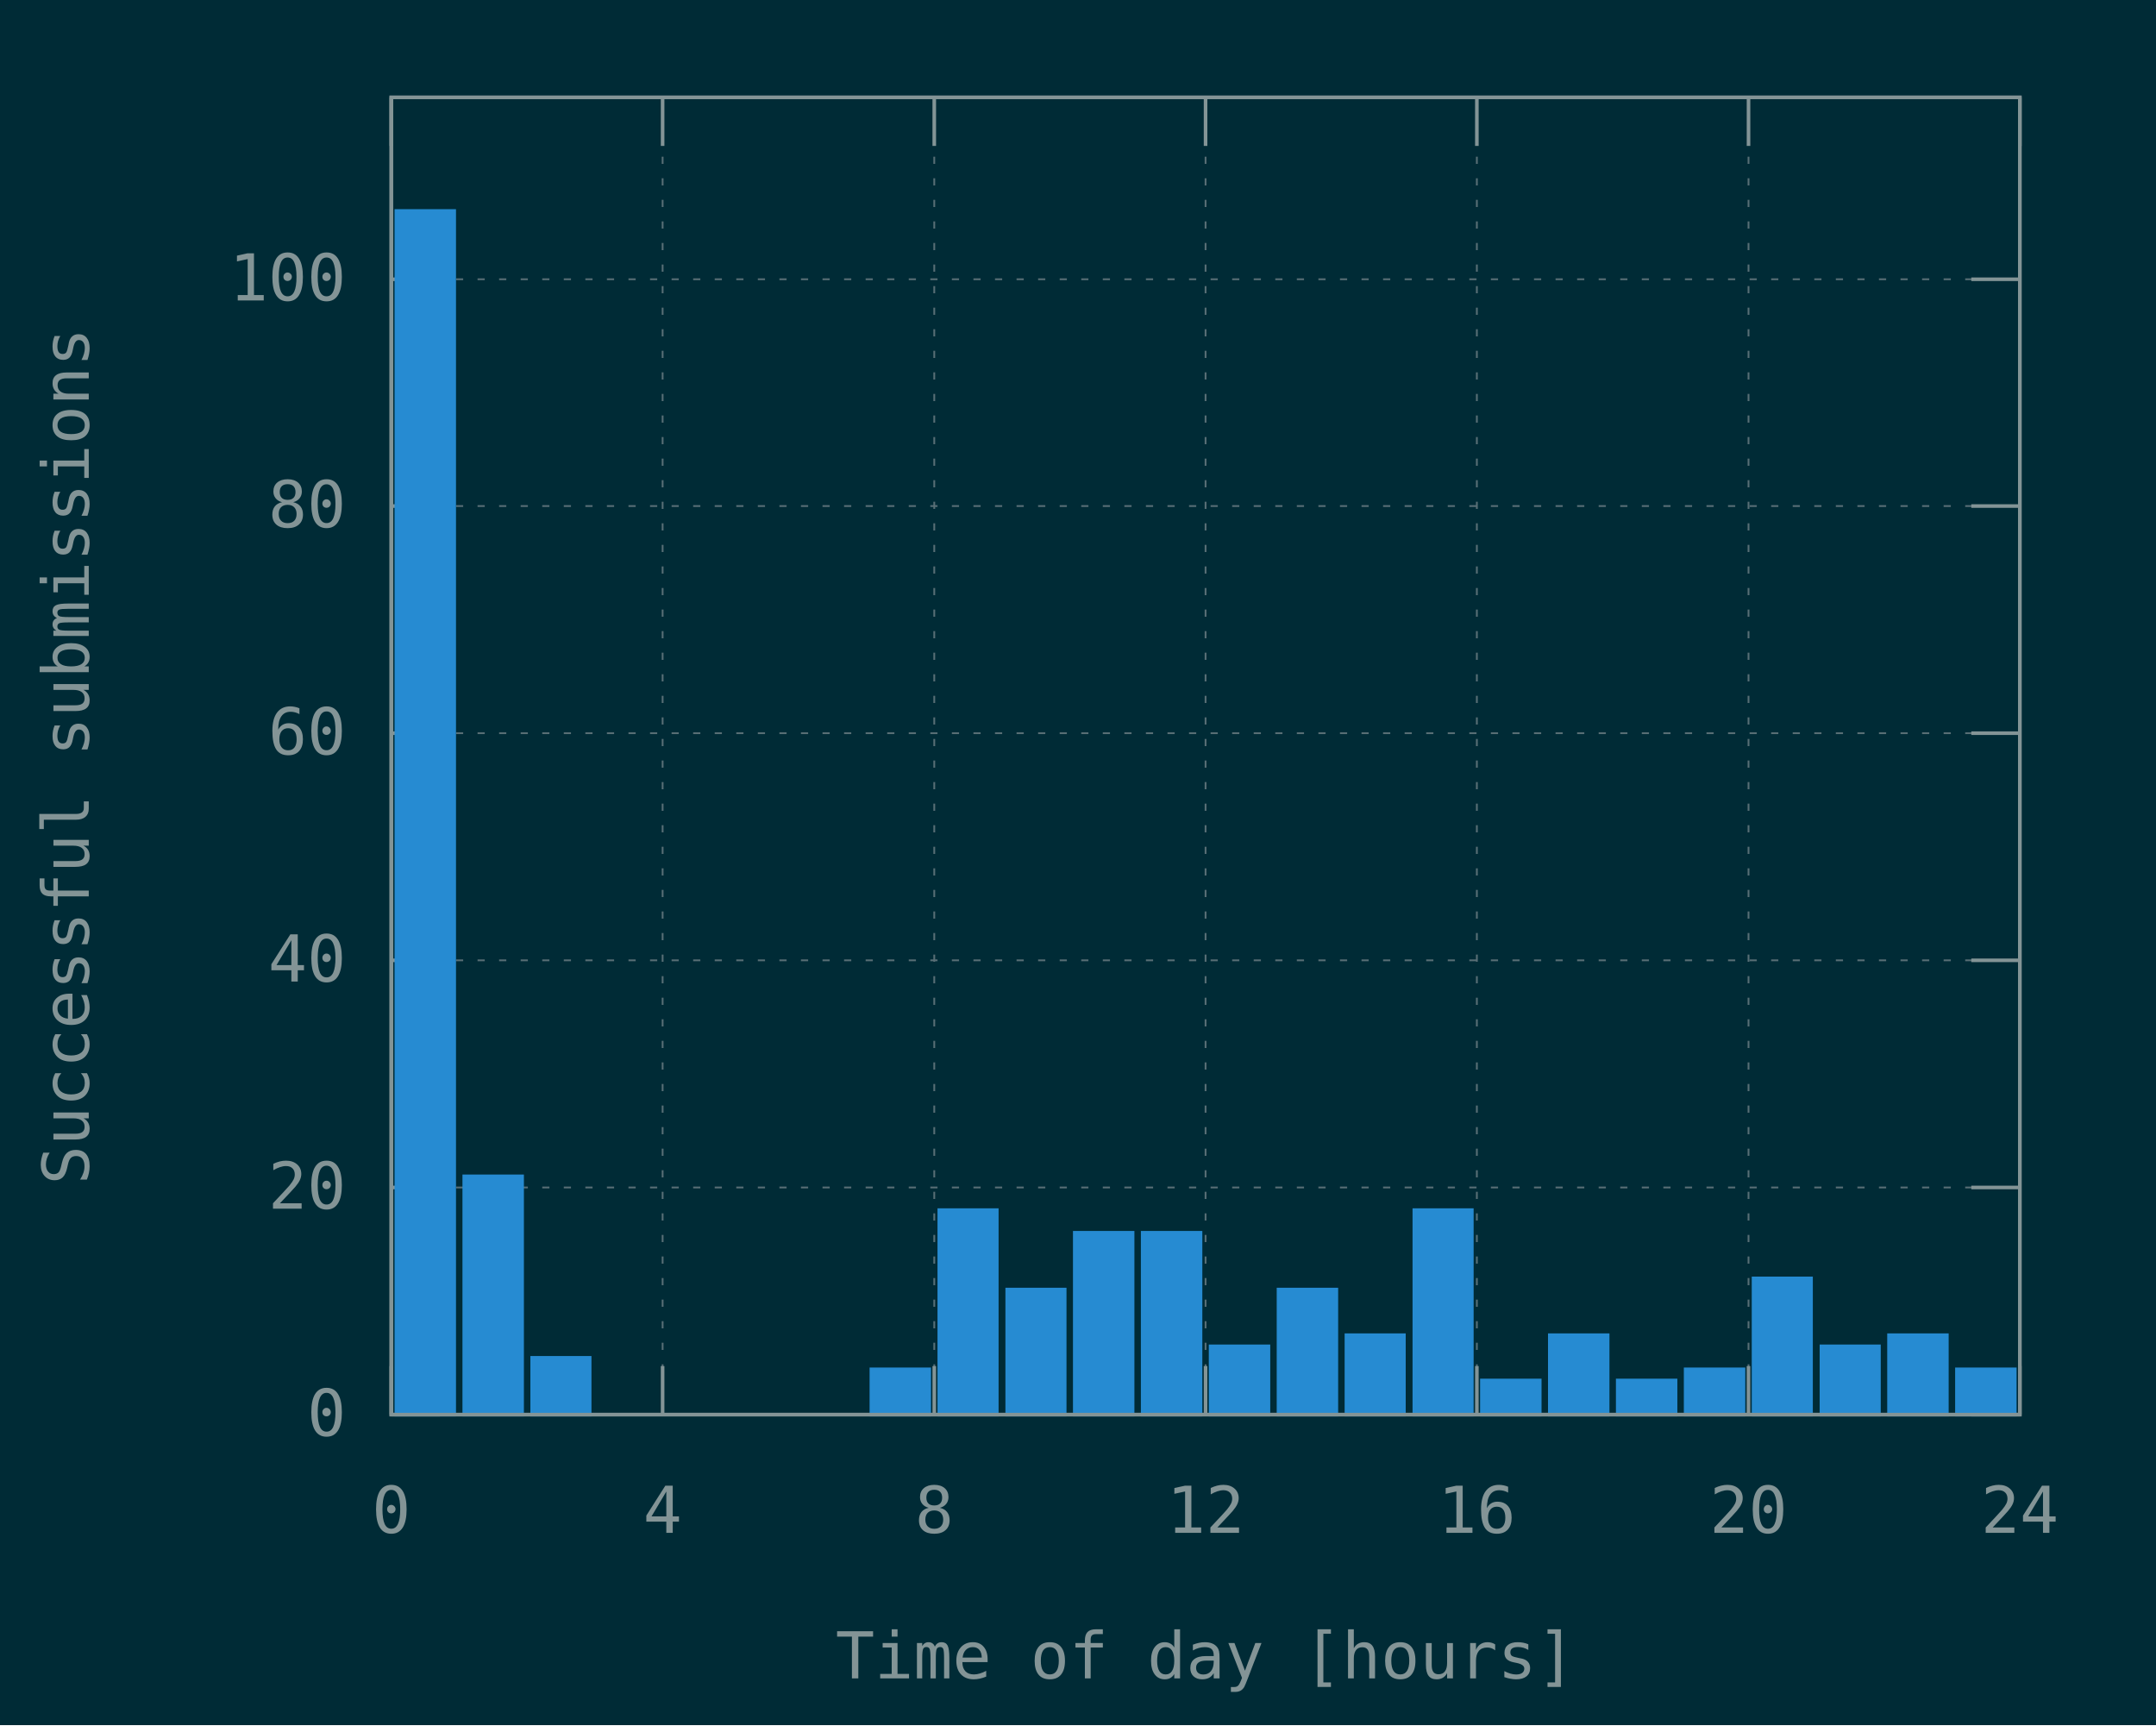
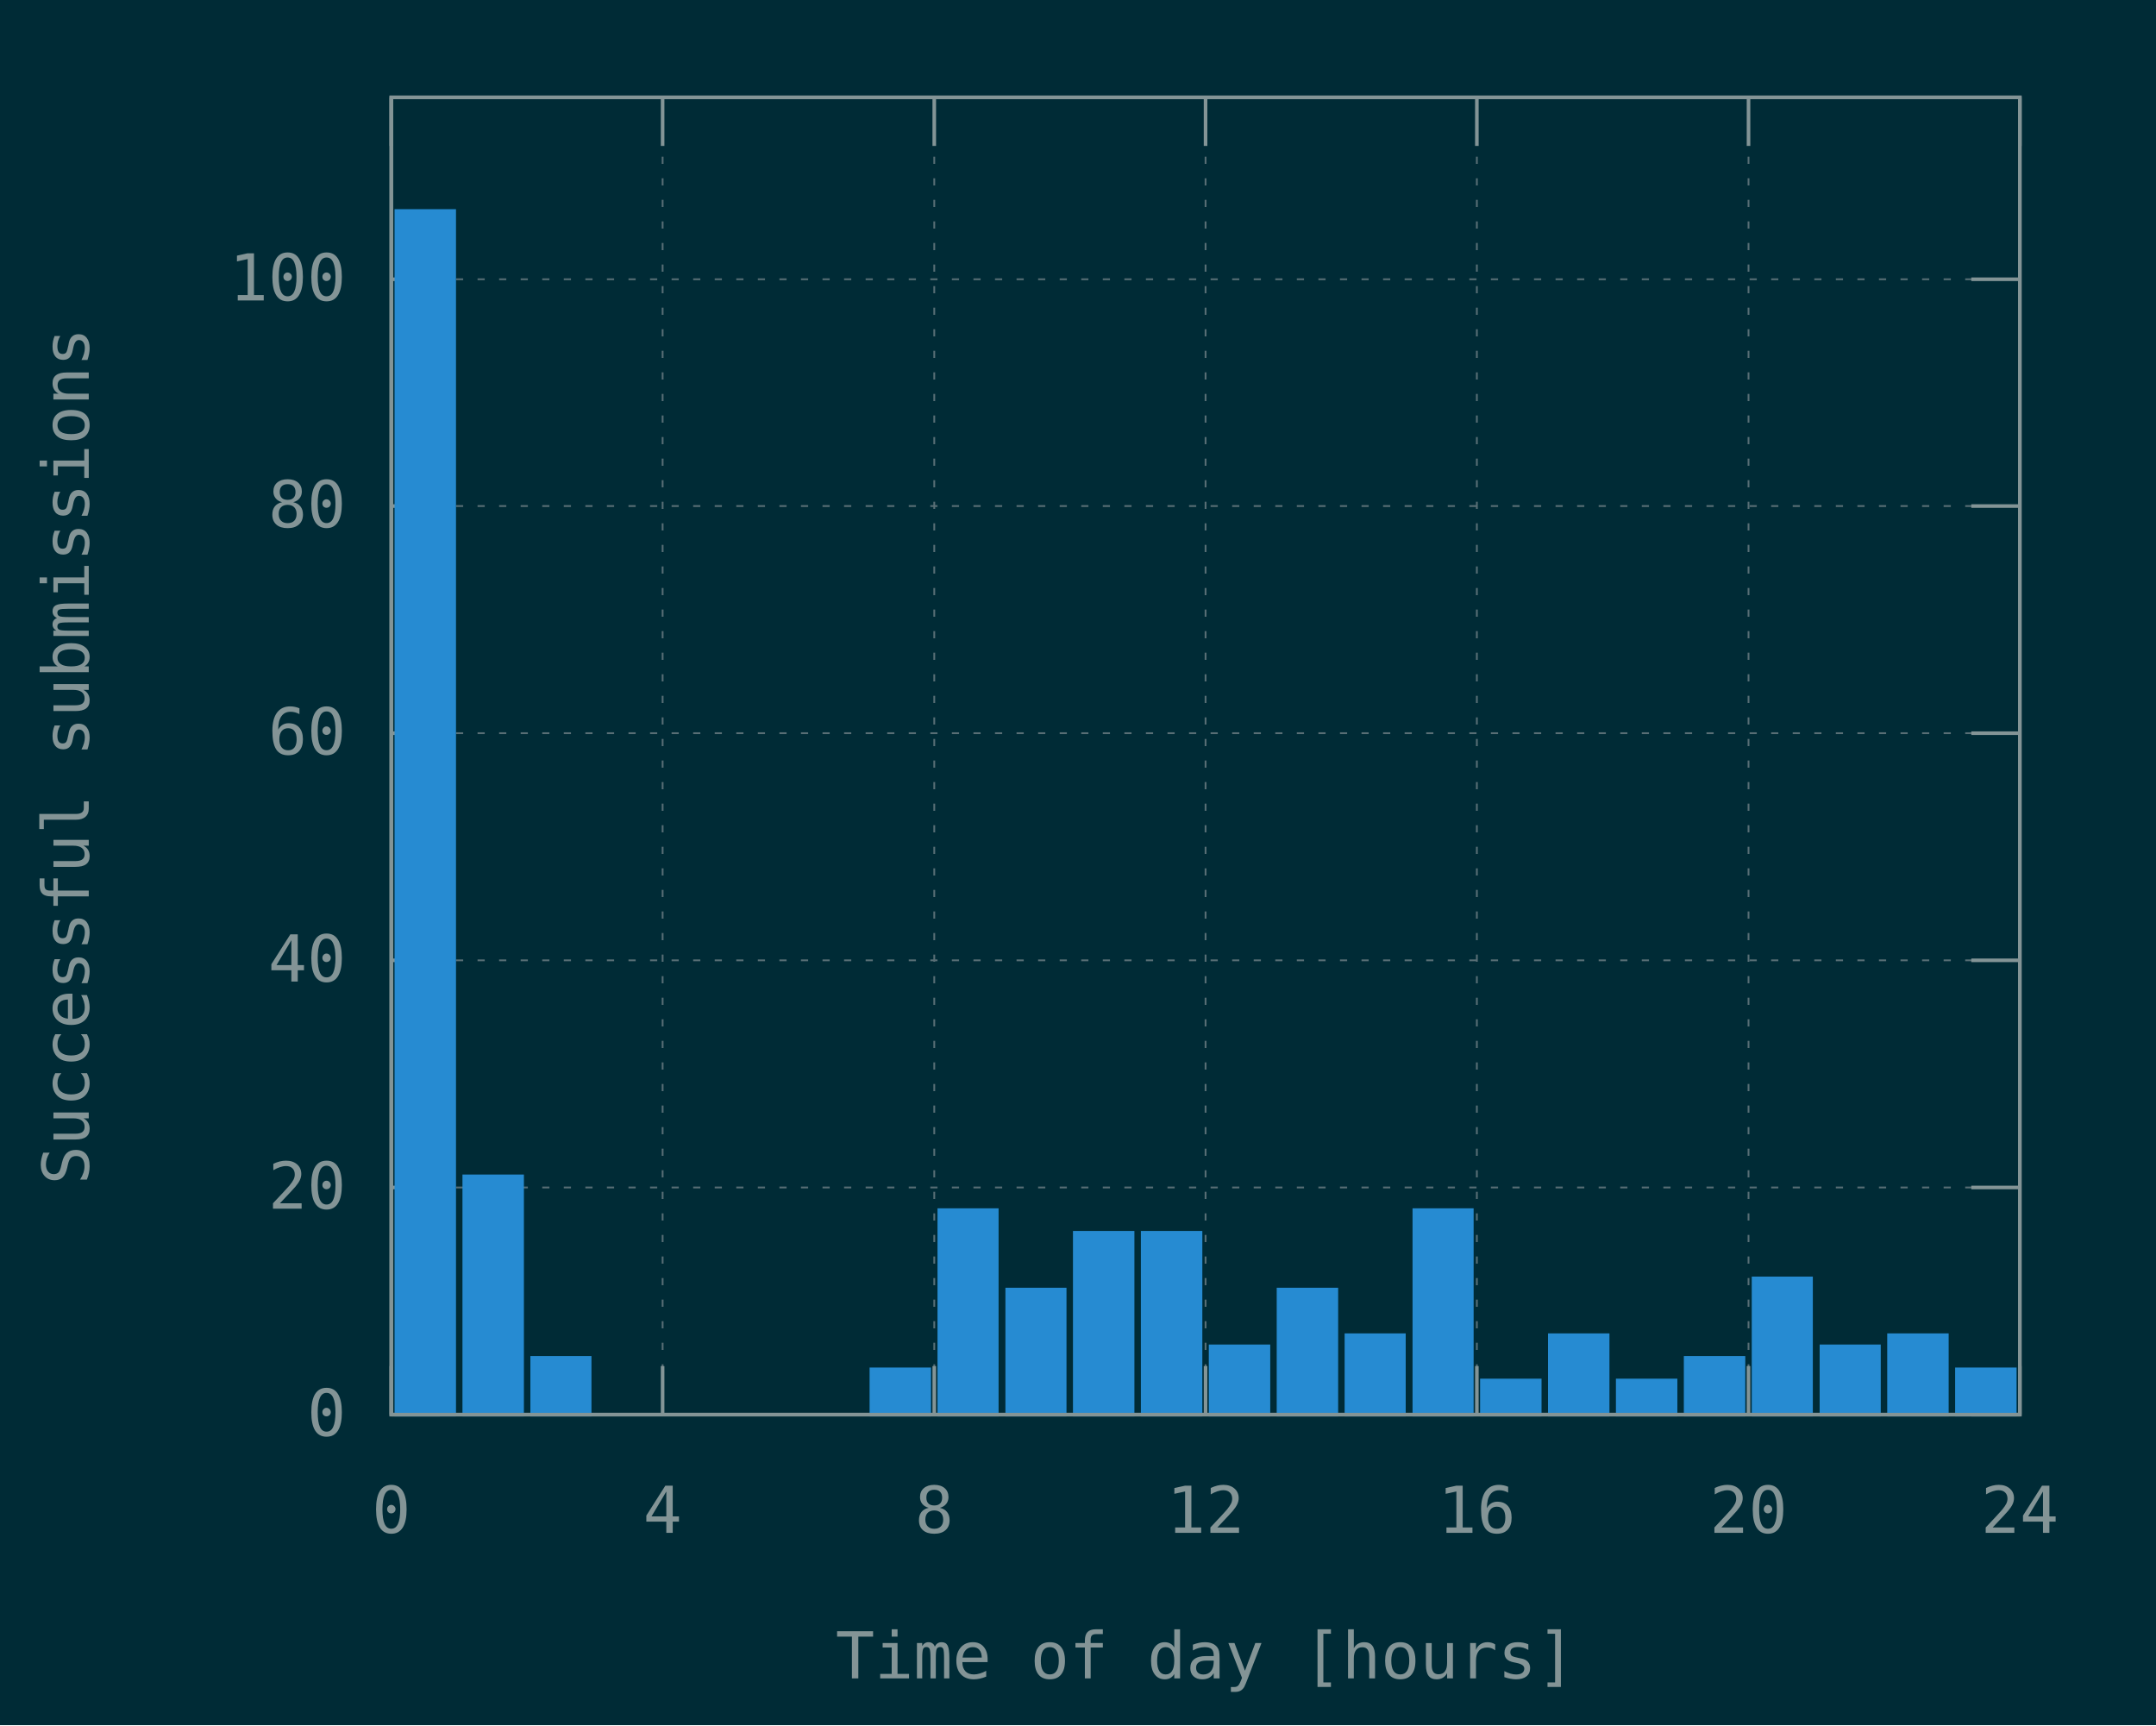
<svg xmlns="http://www.w3.org/2000/svg" xmlns:xlink="http://www.w3.org/1999/xlink" width="600" height="480" viewBox="0 0 600 480">
  <g id="gnuplot_canvas">
    <rect x="0" y="0" width="600" height="480" fill="#002b36" />
    <defs>
      <circle id="gpDot" r="0.5" stroke-width="0.5" stroke="currentColor" />
      <path id="gpPt0" stroke-width="0.148" stroke="currentColor" d="M-1,0 h2 M0,-1 v2" />
      <path id="gpPt1" stroke-width="0.148" stroke="currentColor" d="M-1,-1 L1,1 M1,-1 L-1,1" />
      <path id="gpPt2" stroke-width="0.148" stroke="currentColor" d="M-1,0 L1,0 M0,-1 L0,1 M-1,-1 L1,1 M-1,1 L1,-1" />
      <rect id="gpPt3" stroke-width="0.148" stroke="currentColor" x="-1" y="-1" width="2" height="2" />
      <rect id="gpPt4" stroke-width="0.148" stroke="currentColor" fill="currentColor" x="-1" y="-1" width="2" height="2" />
      <circle id="gpPt5" stroke-width="0.148" stroke="currentColor" cx="0" cy="0" r="1" />
      <use xlink:href="#gpPt5" id="gpPt6" fill="currentColor" stroke="none" />
      <path id="gpPt7" stroke-width="0.148" stroke="currentColor" d="M0,-1.33 L-1.33,0.67 L1.33,0.67 z" />
      <use xlink:href="#gpPt7" id="gpPt8" fill="currentColor" stroke="none" />
      <use xlink:href="#gpPt7" id="gpPt9" stroke="currentColor" transform="rotate(180)" />
      <use xlink:href="#gpPt9" id="gpPt10" fill="currentColor" stroke="none" />
      <use xlink:href="#gpPt3" id="gpPt11" stroke="currentColor" transform="rotate(45)" />
      <use xlink:href="#gpPt11" id="gpPt12" fill="currentColor" stroke="none" />
      <path id="gpPt13" stroke-width="0.148" stroke="currentColor" d="M0,1.330 L1.265,0.411 L0.782,-1.067 L-0.782,-1.076 L-1.265,0.411 z" />
      <use xlink:href="#gpPt13" id="gpPt14" fill="currentColor" stroke="none" />
      <filter id="textbox" filterUnits="objectBoundingBox" x="0" y="0" height="1" width="1">
        <feFlood flood-color="#002B36" flood-opacity="1" result="bgnd" />
        <feComposite in="SourceGraphic" in2="bgnd" operator="atop" />
      </filter>
      <filter id="greybox" filterUnits="objectBoundingBox" x="0" y="0" height="1" width="1">
        <feFlood flood-color="lightgrey" flood-opacity="1" result="grey" />
        <feComposite in="SourceGraphic" in2="grey" operator="atop" />
      </filter>
    </defs>
    <g fill="none" color="#002B36" stroke="currentColor" stroke-width="1.00" stroke-linecap="butt" stroke-linejoin="miter">
</g>
    <g fill="none" color="black" stroke="currentColor" stroke-width="1.00" stroke-linecap="butt" stroke-linejoin="miter">
</g>
    <g fill="none" color="black" stroke="rgb(131, 148, 150)" stroke-width="0.50" stroke-linecap="butt" stroke-linejoin="miter">
</g>
    <g fill="none" color="gray" stroke="currentColor" stroke-width="0.50" stroke-linecap="butt" stroke-linejoin="miter">
      <path stroke="rgb( 88, 110, 117)" stroke-dasharray="2,4" class="gridline" d="M108.9,393.6 L562.1,393.6  " />
    </g>
    <g fill="none" color="gray" stroke="rgb( 88, 110, 117)" stroke-width="1.00" stroke-linecap="butt" stroke-linejoin="miter">
</g>
    <g fill="none" color="black" stroke="currentColor" stroke-width="1.00" stroke-linecap="butt" stroke-linejoin="miter">
      <path stroke="rgb(131, 148, 150)" d="M108.9,393.6 L122.4,393.6 M562.1,393.6 L548.6,393.6  " />
      <g transform="translate(96.3,399.5)" stroke="none" fill="rgb(131,148,150)" font-family="Inconsolata" font-size="18.00" text-anchor="end">
        <text>
          <tspan font-family="Inconsolata"> 0</tspan>
        </text>
      </g>
    </g>
    <g fill="none" color="black" stroke="currentColor" stroke-width="1.00" stroke-linecap="butt" stroke-linejoin="miter">
</g>
    <g fill="none" color="black" stroke="rgb(131, 148, 150)" stroke-width="0.50" stroke-linecap="butt" stroke-linejoin="miter">
</g>
    <g fill="none" color="gray" stroke="currentColor" stroke-width="0.50" stroke-linecap="butt" stroke-linejoin="miter">
      <path stroke="rgb( 88, 110, 117)" stroke-dasharray="2,4" class="gridline" d="M108.9,330.4 L562.1,330.4  " />
    </g>
    <g fill="none" color="gray" stroke="rgb( 88, 110, 117)" stroke-width="1.00" stroke-linecap="butt" stroke-linejoin="miter">
</g>
    <g fill="none" color="black" stroke="currentColor" stroke-width="1.00" stroke-linecap="butt" stroke-linejoin="miter">
      <path stroke="rgb(131, 148, 150)" d="M108.9,330.4 L122.4,330.4 M562.1,330.4 L548.6,330.4  " />
      <g transform="translate(96.3,336.3)" stroke="none" fill="rgb(131,148,150)" font-family="Inconsolata" font-size="18.00" text-anchor="end">
        <text>
          <tspan font-family="Inconsolata"> 20</tspan>
        </text>
      </g>
    </g>
    <g fill="none" color="black" stroke="currentColor" stroke-width="1.00" stroke-linecap="butt" stroke-linejoin="miter">
</g>
    <g fill="none" color="black" stroke="rgb(131, 148, 150)" stroke-width="0.50" stroke-linecap="butt" stroke-linejoin="miter">
</g>
    <g fill="none" color="gray" stroke="currentColor" stroke-width="0.50" stroke-linecap="butt" stroke-linejoin="miter">
      <path stroke="rgb( 88, 110, 117)" stroke-dasharray="2,4" class="gridline" d="M108.9,267.2 L562.1,267.2  " />
    </g>
    <g fill="none" color="gray" stroke="rgb( 88, 110, 117)" stroke-width="1.00" stroke-linecap="butt" stroke-linejoin="miter">
</g>
    <g fill="none" color="black" stroke="currentColor" stroke-width="1.00" stroke-linecap="butt" stroke-linejoin="miter">
      <path stroke="rgb(131, 148, 150)" d="M108.9,267.2 L122.4,267.2 M562.1,267.2 L548.6,267.2  " />
      <g transform="translate(96.3,273.1)" stroke="none" fill="rgb(131,148,150)" font-family="Inconsolata" font-size="18.00" text-anchor="end">
        <text>
          <tspan font-family="Inconsolata"> 40</tspan>
        </text>
      </g>
    </g>
    <g fill="none" color="black" stroke="currentColor" stroke-width="1.00" stroke-linecap="butt" stroke-linejoin="miter">
</g>
    <g fill="none" color="black" stroke="rgb(131, 148, 150)" stroke-width="0.50" stroke-linecap="butt" stroke-linejoin="miter">
</g>
    <g fill="none" color="gray" stroke="currentColor" stroke-width="0.50" stroke-linecap="butt" stroke-linejoin="miter">
      <path stroke="rgb( 88, 110, 117)" stroke-dasharray="2,4" class="gridline" d="M108.9,204.0 L562.1,204.0  " />
    </g>
    <g fill="none" color="gray" stroke="rgb( 88, 110, 117)" stroke-width="1.00" stroke-linecap="butt" stroke-linejoin="miter">
</g>
    <g fill="none" color="black" stroke="currentColor" stroke-width="1.00" stroke-linecap="butt" stroke-linejoin="miter">
      <path stroke="rgb(131, 148, 150)" d="M108.9,204.0 L122.4,204.0 M562.1,204.0 L548.6,204.0  " />
      <g transform="translate(96.3,209.9)" stroke="none" fill="rgb(131,148,150)" font-family="Inconsolata" font-size="18.00" text-anchor="end">
        <text>
          <tspan font-family="Inconsolata"> 60</tspan>
        </text>
      </g>
    </g>
    <g fill="none" color="black" stroke="currentColor" stroke-width="1.00" stroke-linecap="butt" stroke-linejoin="miter">
</g>
    <g fill="none" color="black" stroke="rgb(131, 148, 150)" stroke-width="0.50" stroke-linecap="butt" stroke-linejoin="miter">
</g>
    <g fill="none" color="gray" stroke="currentColor" stroke-width="0.50" stroke-linecap="butt" stroke-linejoin="miter">
      <path stroke="rgb( 88, 110, 117)" stroke-dasharray="2,4" class="gridline" d="M108.9,140.8 L562.1,140.8  " />
    </g>
    <g fill="none" color="gray" stroke="rgb( 88, 110, 117)" stroke-width="1.00" stroke-linecap="butt" stroke-linejoin="miter">
</g>
    <g fill="none" color="black" stroke="currentColor" stroke-width="1.00" stroke-linecap="butt" stroke-linejoin="miter">
      <path stroke="rgb(131, 148, 150)" d="M108.9,140.8 L122.4,140.8 M562.1,140.8 L548.6,140.8  " />
      <g transform="translate(96.3,146.7)" stroke="none" fill="rgb(131,148,150)" font-family="Inconsolata" font-size="18.00" text-anchor="end">
        <text>
          <tspan font-family="Inconsolata"> 80</tspan>
        </text>
      </g>
    </g>
    <g fill="none" color="black" stroke="currentColor" stroke-width="1.00" stroke-linecap="butt" stroke-linejoin="miter">
</g>
    <g fill="none" color="black" stroke="rgb(131, 148, 150)" stroke-width="0.50" stroke-linecap="butt" stroke-linejoin="miter">
</g>
    <g fill="none" color="gray" stroke="currentColor" stroke-width="0.50" stroke-linecap="butt" stroke-linejoin="miter">
      <path stroke="rgb( 88, 110, 117)" stroke-dasharray="2,4" class="gridline" d="M108.9,77.7 L562.1,77.7  " />
    </g>
    <g fill="none" color="gray" stroke="rgb( 88, 110, 117)" stroke-width="1.00" stroke-linecap="butt" stroke-linejoin="miter">
</g>
    <g fill="none" color="black" stroke="currentColor" stroke-width="1.00" stroke-linecap="butt" stroke-linejoin="miter">
      <path stroke="rgb(131, 148, 150)" d="M108.9,77.7 L122.4,77.7 M562.1,77.7 L548.6,77.7  " />
      <g transform="translate(96.3,83.6)" stroke="none" fill="rgb(131,148,150)" font-family="Inconsolata" font-size="18.00" text-anchor="end">
        <text>
          <tspan font-family="Inconsolata"> 100</tspan>
        </text>
      </g>
    </g>
    <g fill="none" color="black" stroke="currentColor" stroke-width="1.00" stroke-linecap="butt" stroke-linejoin="miter">
</g>
    <g fill="none" color="black" stroke="rgb(131, 148, 150)" stroke-width="0.50" stroke-linecap="butt" stroke-linejoin="miter">
</g>
    <g fill="none" color="gray" stroke="currentColor" stroke-width="0.50" stroke-linecap="butt" stroke-linejoin="miter">
      <path stroke="rgb( 88, 110, 117)" stroke-dasharray="2,4" class="gridline" d="M108.9,393.6 L108.9,27.1  " />
    </g>
    <g fill="none" color="gray" stroke="rgb( 88, 110, 117)" stroke-width="1.00" stroke-linecap="butt" stroke-linejoin="miter">
</g>
    <g fill="none" color="black" stroke="currentColor" stroke-width="1.00" stroke-linecap="butt" stroke-linejoin="miter">
      <path stroke="rgb(131, 148, 150)" d="M108.9,393.6 L108.9,380.1 M108.9,27.1 L108.9,40.6  " />
      <g transform="translate(108.9,426.5)" stroke="none" fill="rgb(131,148,150)" font-family="Inconsolata" font-size="18.00" text-anchor="middle">
        <text>
          <tspan font-family="Inconsolata"> 0</tspan>
        </text>
      </g>
    </g>
    <g fill="none" color="black" stroke="currentColor" stroke-width="1.00" stroke-linecap="butt" stroke-linejoin="miter">
</g>
    <g fill="none" color="black" stroke="rgb(131, 148, 150)" stroke-width="0.50" stroke-linecap="butt" stroke-linejoin="miter">
</g>
    <g fill="none" color="gray" stroke="currentColor" stroke-width="0.50" stroke-linecap="butt" stroke-linejoin="miter">
      <path stroke="rgb( 88, 110, 117)" stroke-dasharray="2,4" class="gridline" d="M184.4,393.6 L184.4,27.1  " />
    </g>
    <g fill="none" color="gray" stroke="rgb( 88, 110, 117)" stroke-width="1.00" stroke-linecap="butt" stroke-linejoin="miter">
</g>
    <g fill="none" color="black" stroke="currentColor" stroke-width="1.00" stroke-linecap="butt" stroke-linejoin="miter">
      <path stroke="rgb(131, 148, 150)" d="M184.4,393.6 L184.4,380.1 M184.4,27.1 L184.4,40.6  " />
      <g transform="translate(184.4,426.5)" stroke="none" fill="rgb(131,148,150)" font-family="Inconsolata" font-size="18.00" text-anchor="middle">
        <text>
          <tspan font-family="Inconsolata"> 4</tspan>
        </text>
      </g>
    </g>
    <g fill="none" color="black" stroke="currentColor" stroke-width="1.00" stroke-linecap="butt" stroke-linejoin="miter">
</g>
    <g fill="none" color="black" stroke="rgb(131, 148, 150)" stroke-width="0.50" stroke-linecap="butt" stroke-linejoin="miter">
</g>
    <g fill="none" color="gray" stroke="currentColor" stroke-width="0.50" stroke-linecap="butt" stroke-linejoin="miter">
      <path stroke="rgb( 88, 110, 117)" stroke-dasharray="2,4" class="gridline" d="M260.0,393.6 L260.0,27.1  " />
    </g>
    <g fill="none" color="gray" stroke="rgb( 88, 110, 117)" stroke-width="1.00" stroke-linecap="butt" stroke-linejoin="miter">
</g>
    <g fill="none" color="black" stroke="currentColor" stroke-width="1.00" stroke-linecap="butt" stroke-linejoin="miter">
      <path stroke="rgb(131, 148, 150)" d="M260.0,393.6 L260.0,380.1 M260.0,27.1 L260.0,40.6  " />
      <g transform="translate(260.0,426.5)" stroke="none" fill="rgb(131,148,150)" font-family="Inconsolata" font-size="18.00" text-anchor="middle">
        <text>
          <tspan font-family="Inconsolata"> 8</tspan>
        </text>
      </g>
    </g>
    <g fill="none" color="black" stroke="currentColor" stroke-width="1.00" stroke-linecap="butt" stroke-linejoin="miter">
</g>
    <g fill="none" color="black" stroke="rgb(131, 148, 150)" stroke-width="0.50" stroke-linecap="butt" stroke-linejoin="miter">
</g>
    <g fill="none" color="gray" stroke="currentColor" stroke-width="0.50" stroke-linecap="butt" stroke-linejoin="miter">
      <path stroke="rgb( 88, 110, 117)" stroke-dasharray="2,4" class="gridline" d="M335.5,393.6 L335.5,27.1  " />
    </g>
    <g fill="none" color="gray" stroke="rgb( 88, 110, 117)" stroke-width="1.00" stroke-linecap="butt" stroke-linejoin="miter">
</g>
    <g fill="none" color="black" stroke="currentColor" stroke-width="1.00" stroke-linecap="butt" stroke-linejoin="miter">
      <path stroke="rgb(131, 148, 150)" d="M335.5,393.6 L335.5,380.1 M335.5,27.1 L335.5,40.6  " />
      <g transform="translate(335.5,426.5)" stroke="none" fill="rgb(131,148,150)" font-family="Inconsolata" font-size="18.00" text-anchor="middle">
        <text>
          <tspan font-family="Inconsolata"> 12</tspan>
        </text>
      </g>
    </g>
    <g fill="none" color="black" stroke="currentColor" stroke-width="1.00" stroke-linecap="butt" stroke-linejoin="miter">
</g>
    <g fill="none" color="black" stroke="rgb(131, 148, 150)" stroke-width="0.50" stroke-linecap="butt" stroke-linejoin="miter">
</g>
    <g fill="none" color="gray" stroke="currentColor" stroke-width="0.50" stroke-linecap="butt" stroke-linejoin="miter">
      <path stroke="rgb( 88, 110, 117)" stroke-dasharray="2,4" class="gridline" d="M411.0,393.6 L411.0,27.1  " />
    </g>
    <g fill="none" color="gray" stroke="rgb( 88, 110, 117)" stroke-width="1.00" stroke-linecap="butt" stroke-linejoin="miter">
</g>
    <g fill="none" color="black" stroke="currentColor" stroke-width="1.00" stroke-linecap="butt" stroke-linejoin="miter">
      <path stroke="rgb(131, 148, 150)" d="M411.0,393.6 L411.0,380.1 M411.0,27.1 L411.0,40.6  " />
      <g transform="translate(411.0,426.5)" stroke="none" fill="rgb(131,148,150)" font-family="Inconsolata" font-size="18.00" text-anchor="middle">
        <text>
          <tspan font-family="Inconsolata"> 16</tspan>
        </text>
      </g>
    </g>
    <g fill="none" color="black" stroke="currentColor" stroke-width="1.00" stroke-linecap="butt" stroke-linejoin="miter">
</g>
    <g fill="none" color="black" stroke="rgb(131, 148, 150)" stroke-width="0.50" stroke-linecap="butt" stroke-linejoin="miter">
</g>
    <g fill="none" color="gray" stroke="currentColor" stroke-width="0.50" stroke-linecap="butt" stroke-linejoin="miter">
      <path stroke="rgb( 88, 110, 117)" stroke-dasharray="2,4" class="gridline" d="M486.6,393.6 L486.6,40.6 L486.6,27.1  " />
    </g>
    <g fill="none" color="gray" stroke="rgb( 88, 110, 117)" stroke-width="1.00" stroke-linecap="butt" stroke-linejoin="miter">
</g>
    <g fill="none" color="black" stroke="currentColor" stroke-width="1.00" stroke-linecap="butt" stroke-linejoin="miter">
      <path stroke="rgb(131, 148, 150)" d="M486.6,393.6 L486.6,380.1 M486.6,27.1 L486.6,40.6  " />
      <g transform="translate(486.6,426.5)" stroke="none" fill="rgb(131,148,150)" font-family="Inconsolata" font-size="18.00" text-anchor="middle">
        <text>
          <tspan font-family="Inconsolata"> 20</tspan>
        </text>
      </g>
    </g>
    <g fill="none" color="black" stroke="currentColor" stroke-width="1.00" stroke-linecap="butt" stroke-linejoin="miter">
</g>
    <g fill="none" color="black" stroke="rgb(131, 148, 150)" stroke-width="0.50" stroke-linecap="butt" stroke-linejoin="miter">
</g>
    <g fill="none" color="gray" stroke="currentColor" stroke-width="0.50" stroke-linecap="butt" stroke-linejoin="miter">
      <path stroke="rgb( 88, 110, 117)" stroke-dasharray="2,4" class="gridline" d="M562.1,393.6 L562.1,27.1  " />
    </g>
    <g fill="none" color="gray" stroke="rgb( 88, 110, 117)" stroke-width="1.00" stroke-linecap="butt" stroke-linejoin="miter">
</g>
    <g fill="none" color="black" stroke="currentColor" stroke-width="1.00" stroke-linecap="butt" stroke-linejoin="miter">
      <path stroke="rgb(131, 148, 150)" d="M562.1,393.6 L562.1,380.1 M562.1,27.1 L562.1,40.6  " />
      <g transform="translate(562.1,426.5)" stroke="none" fill="rgb(131,148,150)" font-family="Inconsolata" font-size="18.00" text-anchor="middle">
        <text>
          <tspan font-family="Inconsolata"> 24</tspan>
        </text>
      </g>
    </g>
    <g fill="none" color="black" stroke="currentColor" stroke-width="1.00" stroke-linecap="butt" stroke-linejoin="miter">
</g>
    <g fill="none" color="black" stroke="currentColor" stroke-width="1.00" stroke-linecap="butt" stroke-linejoin="miter">
      <path stroke="rgb(131, 148, 150)" d="M108.9,27.1 L108.9,393.6 L562.1,393.6 L562.1,27.1 L108.9,27.1 Z  " />
    </g>
    <g fill="none" color="black" stroke="currentColor" stroke-width="1.00" stroke-linecap="butt" stroke-linejoin="miter">
      <g transform="translate(24.7,210.4) rotate(270)" stroke="none" fill="rgb(131,148,150)" font-family="Inconsolata" font-size="18.00" text-anchor="middle">
        <text>
          <tspan font-family="Inconsolata">Successful submissions</tspan>
        </text>
      </g>
    </g>
    <g fill="none" color="black" stroke="currentColor" stroke-width="1.00" stroke-linecap="butt" stroke-linejoin="miter">
      <g transform="translate(335.5,467.0)" stroke="none" fill="rgb(131,148,150)" font-family="Inconsolata" font-size="18.00" text-anchor="middle">
        <text>
          <tspan font-family="Inconsolata">Time of day [hours]</tspan>
        </text>
      </g>
    </g>
    <g fill="none" color="black" stroke="currentColor" stroke-width="1.00" stroke-linecap="butt" stroke-linejoin="miter">
</g>
    <g id="gnuplot_plot_1">
      <g fill="none" color="black" stroke="currentColor" stroke-width="1.00" stroke-linecap="butt" stroke-linejoin="miter">
        <g stroke="none" shape-rendering="crispEdges">
          <polygon fill="rgb( 38, 139, 210)" points="110.3,393.6 126.5,393.6 126.5,58.6 110.3,58.6 " />
        </g>
        <path stroke="rgb( 38, 139, 210)" d="M110.3,393.6 L110.3,58.7 L126.4,58.7 L126.4,393.6 L110.3,393.6 Z  " />
        <g stroke="none" shape-rendering="crispEdges">
          <polygon fill="rgb( 38, 139, 210)" points="129.2,393.6 145.4,393.6 145.4,327.2 129.2,327.2 " />
        </g>
        <path stroke="rgb( 38, 139, 210)" d="M129.2,393.6 L129.2,327.3 L145.3,327.3 L145.3,393.6 L129.2,393.6 Z  " />
        <g stroke="none" shape-rendering="crispEdges">
          <polygon fill="rgb( 38, 139, 210)" points="148.1,393.6 164.2,393.6 164.2,377.7 148.1,377.7 " />
        </g>
        <path stroke="rgb( 38, 139, 210)" d="M148.1,393.6 L148.1,377.8 L164.1,377.8 L164.1,393.6 L148.1,393.6 Z  " />
        <g stroke="none" shape-rendering="crispEdges">
          <polygon fill="rgb( 38, 139, 210)" points="242.5,393.6 258.7,393.6 258.7,380.9 242.5,380.9 " />
        </g>
        <path stroke="rgb( 38, 139, 210)" d="M242.5,393.6 L242.5,381.0 L258.6,381.0 L258.6,393.6 L242.5,393.6 Z  " />
        <g stroke="none" shape-rendering="crispEdges">
          <polygon fill="rgb( 38, 139, 210)" points="261.4,393.6 277.5,393.6 277.5,336.6 261.4,336.6 " />
        </g>
        <path stroke="rgb( 38, 139, 210)" d="M261.4,393.6 L261.4,336.7 L277.4,336.7 L277.4,393.6 L261.4,393.6 Z  " />
        <g stroke="none" shape-rendering="crispEdges">
          <polygon fill="rgb( 38, 139, 210)" points="280.3,393.6 296.4,393.6 296.4,358.7 280.3,358.7 " />
        </g>
        <path stroke="rgb( 38, 139, 210)" d="M280.3,393.6 L280.3,358.8 L296.3,358.8 L296.3,393.6 L280.3,393.6 Z  " />
        <g stroke="none" shape-rendering="crispEdges">
          <polygon fill="rgb( 38, 139, 210)" points="299.1,393.6 315.3,393.6 315.3,342.9 299.1,342.9 " />
        </g>
        <path stroke="rgb( 38, 139, 210)" d="M299.1,393.6 L299.1,343.0 L315.2,343.0 L315.2,393.6 L299.1,393.6 Z  " />
        <g stroke="none" shape-rendering="crispEdges">
          <polygon fill="rgb( 38, 139, 210)" points="318.0,393.6 334.2,393.6 334.2,342.9 318.0,342.9 " />
        </g>
        <path stroke="rgb( 38, 139, 210)" d="M318.0,393.6 L318.0,343.0 L334.1,343.0 L334.1,393.6 L318.0,393.6 Z  " />
        <g stroke="none" shape-rendering="crispEdges">
          <polygon fill="rgb( 38, 139, 210)" points="336.9,393.6 353.1,393.6 353.1,374.5 336.9,374.5 " />
        </g>
        <path stroke="rgb( 38, 139, 210)" d="M336.9,393.6 L336.9,374.6 L353.0,374.6 L353.0,393.6 L336.9,393.6 Z  " />
        <g stroke="none" shape-rendering="crispEdges">
          <polygon fill="rgb( 38, 139, 210)" points="355.8,393.6 372.0,393.6 372.0,358.7 355.8,358.7 " />
        </g>
        <path stroke="rgb( 38, 139, 210)" d="M355.8,393.6 L355.8,358.8 L371.9,358.8 L371.9,393.6 L355.8,393.6 Z  " />
        <g stroke="none" shape-rendering="crispEdges">
          <polygon fill="rgb( 38, 139, 210)" points="374.7,393.6 390.8,393.6 390.8,371.4 374.7,371.4 " />
        </g>
        <path stroke="rgb( 38, 139, 210)" d="M374.7,393.6 L374.7,371.5 L390.7,371.5 L390.7,393.6 L374.7,393.6 Z  " />
        <g stroke="none" shape-rendering="crispEdges">
          <polygon fill="rgb( 38, 139, 210)" points="393.6,393.6 409.7,393.6 409.7,336.6 393.6,336.6 " />
        </g>
        <path stroke="rgb( 38, 139, 210)" d="M393.6,393.6 L393.6,336.7 L409.6,336.7 L409.6,393.6 L393.6,393.6 Z  " />
        <g stroke="none" shape-rendering="crispEdges">
          <polygon fill="rgb( 38, 139, 210)" points="412.4,393.6 428.6,393.6 428.6,384.0 412.4,384.0 " />
        </g>
        <path stroke="rgb( 38, 139, 210)" d="M412.4,393.6 L412.4,384.1 L428.5,384.1 L428.5,393.6 L412.4,393.6 Z  " />
        <g stroke="none" shape-rendering="crispEdges">
          <polygon fill="rgb( 38, 139, 210)" points="431.3,393.6 447.5,393.6 447.5,371.4 431.3,371.4 " />
        </g>
        <path stroke="rgb( 38, 139, 210)" d="M431.3,393.6 L431.3,371.5 L447.4,371.5 L447.4,393.6 L431.3,393.6 Z  " />
        <g stroke="none" shape-rendering="crispEdges">
          <polygon fill="rgb( 38, 139, 210)" points="450.2,393.6 466.4,393.6 466.4,384.0 450.2,384.0 " />
        </g>
        <path stroke="rgb( 38, 139, 210)" d="M450.2,393.6 L450.2,384.1 L466.3,384.1 L466.3,393.6 L450.2,393.6 Z  " />
        <g stroke="none" shape-rendering="crispEdges">
-           <polygon fill="rgb( 38, 139, 210)" points="469.1,393.6 485.3,393.6 485.3,380.9 469.1,380.9 " />
-         </g>
-         <path stroke="rgb( 38, 139, 210)" d="M469.1,393.6 L469.1,381.0 L485.2,381.0 L485.2,393.6 L469.1,393.6 Z  " />
+           <polygon fill="rgb( 38, 139, 210)" points="469.1,393.6 485.3,393.6 485.3,377.7 469.1,377.7 " />
+         </g>
+         <path stroke="rgb( 38, 139, 210)" d="M469.1,393.6 L469.1,377.8 L485.2,377.8 L485.2,393.6 L469.1,393.6 Z  " />
        <g stroke="none" shape-rendering="crispEdges">
          <polygon fill="rgb( 38, 139, 210)" points="488.0,393.6 504.1,393.6 504.1,355.6 488.0,355.6 " />
        </g>
        <path stroke="rgb( 38, 139, 210)" d="M488.0,393.6 L488.0,355.7 L504.0,355.7 L504.0,393.6 L488.0,393.6 Z  " />
        <g stroke="none" shape-rendering="crispEdges">
          <polygon fill="rgb( 38, 139, 210)" points="506.9,393.6 523.0,393.6 523.0,374.5 506.9,374.5 " />
        </g>
        <path stroke="rgb( 38, 139, 210)" d="M506.9,393.6 L506.9,374.6 L522.9,374.6 L522.9,393.6 L506.9,393.6 Z  " />
        <g stroke="none" shape-rendering="crispEdges">
          <polygon fill="rgb( 38, 139, 210)" points="525.7,393.6 541.9,393.6 541.9,371.4 525.7,371.4 " />
        </g>
        <path stroke="rgb( 38, 139, 210)" d="M525.7,393.6 L525.7,371.5 L541.8,371.5 L541.8,393.6 L525.7,393.6 Z  " />
        <g stroke="none" shape-rendering="crispEdges">
          <polygon fill="rgb( 38, 139, 210)" points="544.6,393.6 560.8,393.6 560.8,380.9 544.6,380.9 " />
        </g>
        <path stroke="rgb( 38, 139, 210)" d="M544.6,393.6 L544.6,381.0 L560.7,381.0 L560.7,393.6 L544.6,393.6 Z  " />
      </g>
    </g>
    <g fill="none" color="#002B36" stroke="rgb( 38, 139, 210)" stroke-width="2.00" stroke-linecap="butt" stroke-linejoin="miter">
</g>
    <g fill="none" color="black" stroke="currentColor" stroke-width="2.00" stroke-linecap="butt" stroke-linejoin="miter">
</g>
    <g fill="none" color="black" stroke="black" stroke-width="1.00" stroke-linecap="butt" stroke-linejoin="miter">
</g>
    <g fill="none" color="black" stroke="currentColor" stroke-width="1.00" stroke-linecap="butt" stroke-linejoin="miter">
      <path stroke="rgb(131, 148, 150)" d="M108.9,27.1 L108.9,393.6 L562.1,393.6 L562.1,27.1 L108.9,27.1 Z  " />
    </g>
    <g fill="none" color="black" stroke="currentColor" stroke-width="1.00" stroke-linecap="butt" stroke-linejoin="miter">
</g>
  </g>
</svg>
